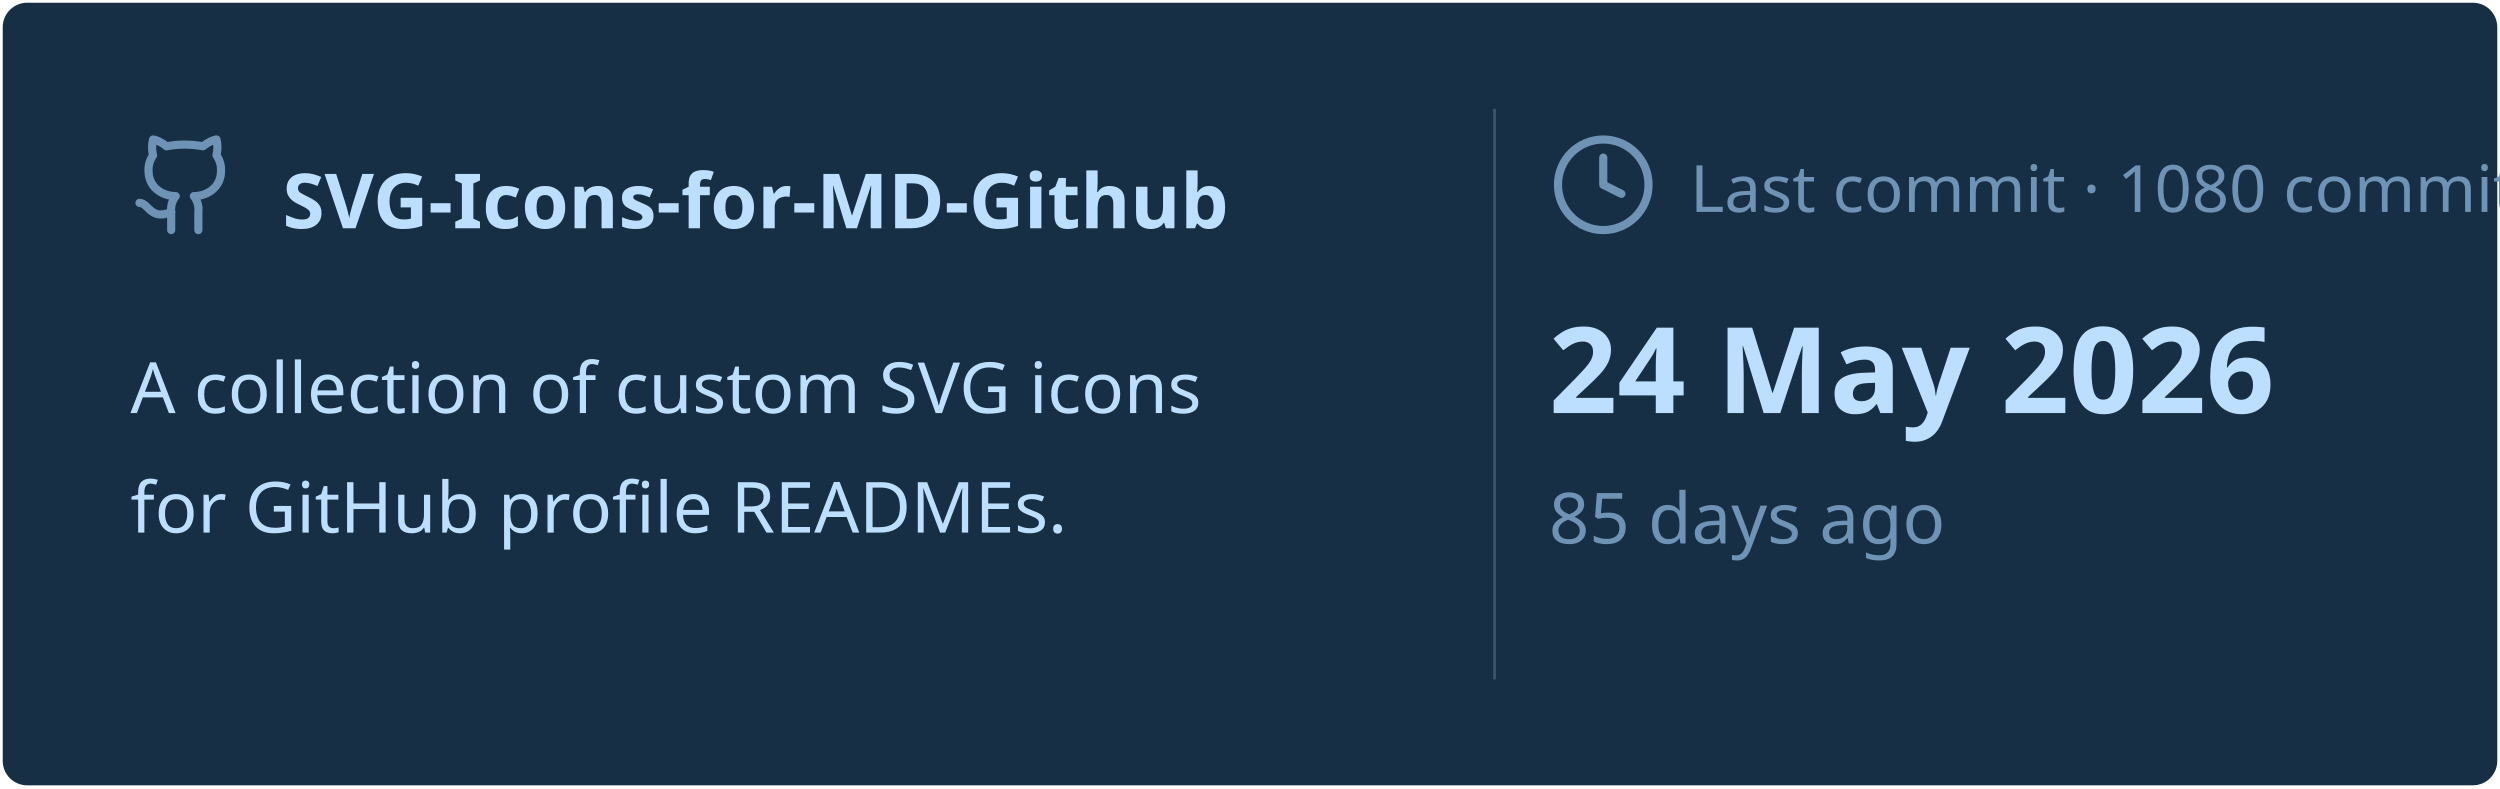
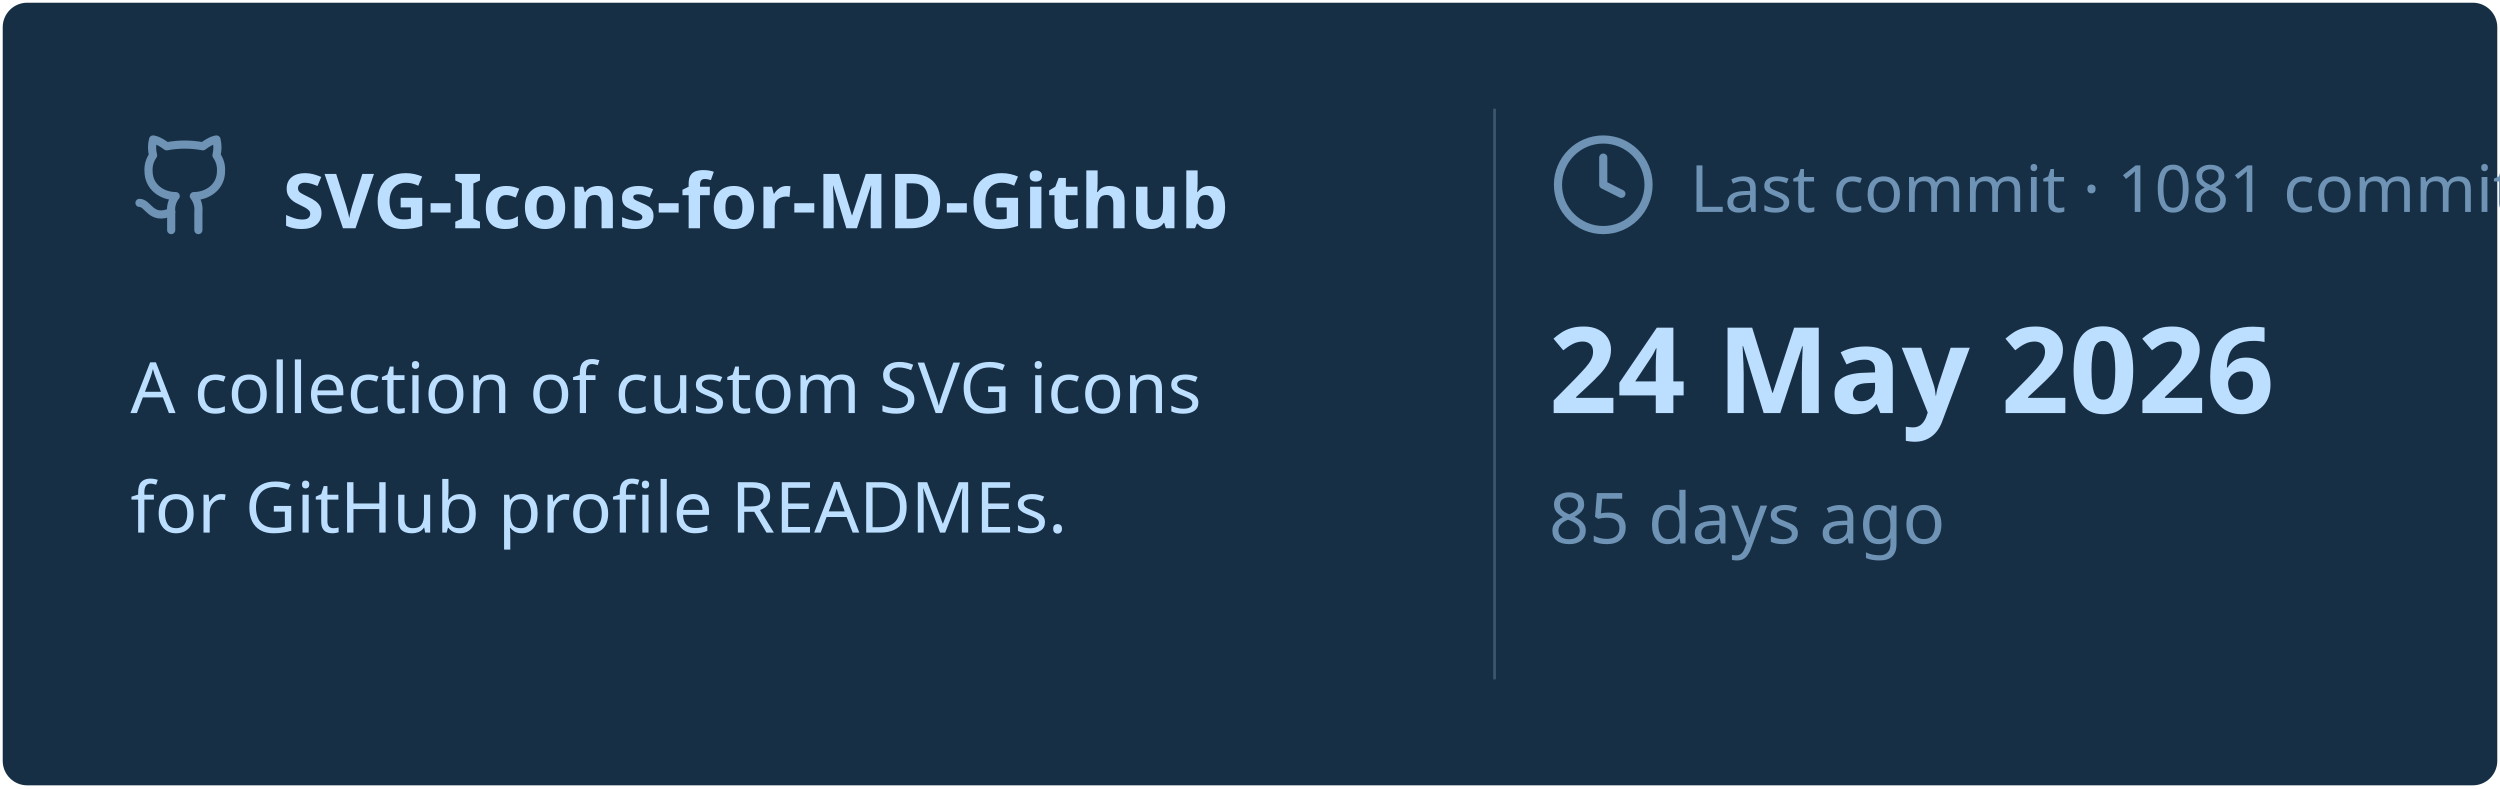
<svg xmlns="http://www.w3.org/2000/svg" viewBox="0 0 460 145" width="460px" height="145px">
  <rect stroke="#000000" stroke-opacity="0" fill="#172F45" rx="4.5" x="0.5" y="0.5" width="459" height="144" />
  <g transform="translate(24, 42)">
    <svg x="0" y="-18" width="20" height="20" viewBox="0 0 24 24" fill="none" stroke="#6E93B5" stroke-width="1.8" stroke-linecap="round" stroke-linejoin="round">
      <path d="M15 22v-4a4.8 4.8 0 0 0-1-3.5c3 0 6-2 6-5.5.08-1.25-.27-2.48-1-3.5.28-1.15.28-2.35 0-3.5 0 0-1 0-3 1.5-2.64-.5-5.36-.5-8 0C6 2 5 2 5 2c-.3 1.15-.3 2.35 0 3.5A5.403 5.403 0 0 0 4 9c0 3.5 3 5.5 6 5.5-.39.49-.68 1.05-.85 1.65-.17.6-.22 1.23-.15 1.85v4" />
      <path d="M9 18c-4.51 2-5-2-7-2" />
    </svg>
    <text x="28" y="0" font-family="&quot;Segoe UI&quot;, Ubuntu, sans-serif" font-size="14" font-weight="700" fill="#BDDFFF">SVG-Icons-for-MD-Github</text>
  </g>
  <text x="24" y="76" font-family="&quot;Segoe UI&quot;, Ubuntu, sans-serif" font-size="13" font-weight="400" fill="#BDDFFF">A collection of custom SVG icons</text>
  <text x="24" y="98" font-family="&quot;Segoe UI&quot;, Ubuntu, sans-serif" font-size="13" font-weight="400" fill="#BDDFFF">for GitHub profile READMEs.</text>
  <line x1="275" y1="20" x2="275" y2="125" stroke="#6E93B5" stroke-width="0.5" stroke-opacity="0.4" />
  <svg x="285" y="24" width="20" height="20" viewBox="0 0 24 24" fill="none" stroke="#6E93B5" stroke-width="1.8" stroke-linecap="round" stroke-linejoin="round">
    <circle cx="12" cy="12" r="10" />
    <polyline points="12 6 12 12 16 14" />
  </svg>
-   <text x="311" y="39" font-family="&quot;Segoe UI&quot;, Ubuntu, sans-serif" font-size="12" font-weight="400" fill="#6E93B5">Last commit · 1080 commits</text>
+   <text x="311" y="39" font-family="&quot;Segoe UI&quot;, Ubuntu, sans-serif" font-size="12" font-weight="400" fill="#6E93B5">Last commit · 1081 commits</text>
  <text x="285" y="76" font-family="&quot;Segoe UI&quot;, Ubuntu, sans-serif" font-size="22" font-weight="700" fill="#BDDFFF">24 May 2026</text>
  <text x="285" y="100" font-family="&quot;Segoe UI&quot;, Ubuntu, sans-serif" font-size="13" font-weight="400" fill="#6E93B5">85 days ago</text>
</svg>
